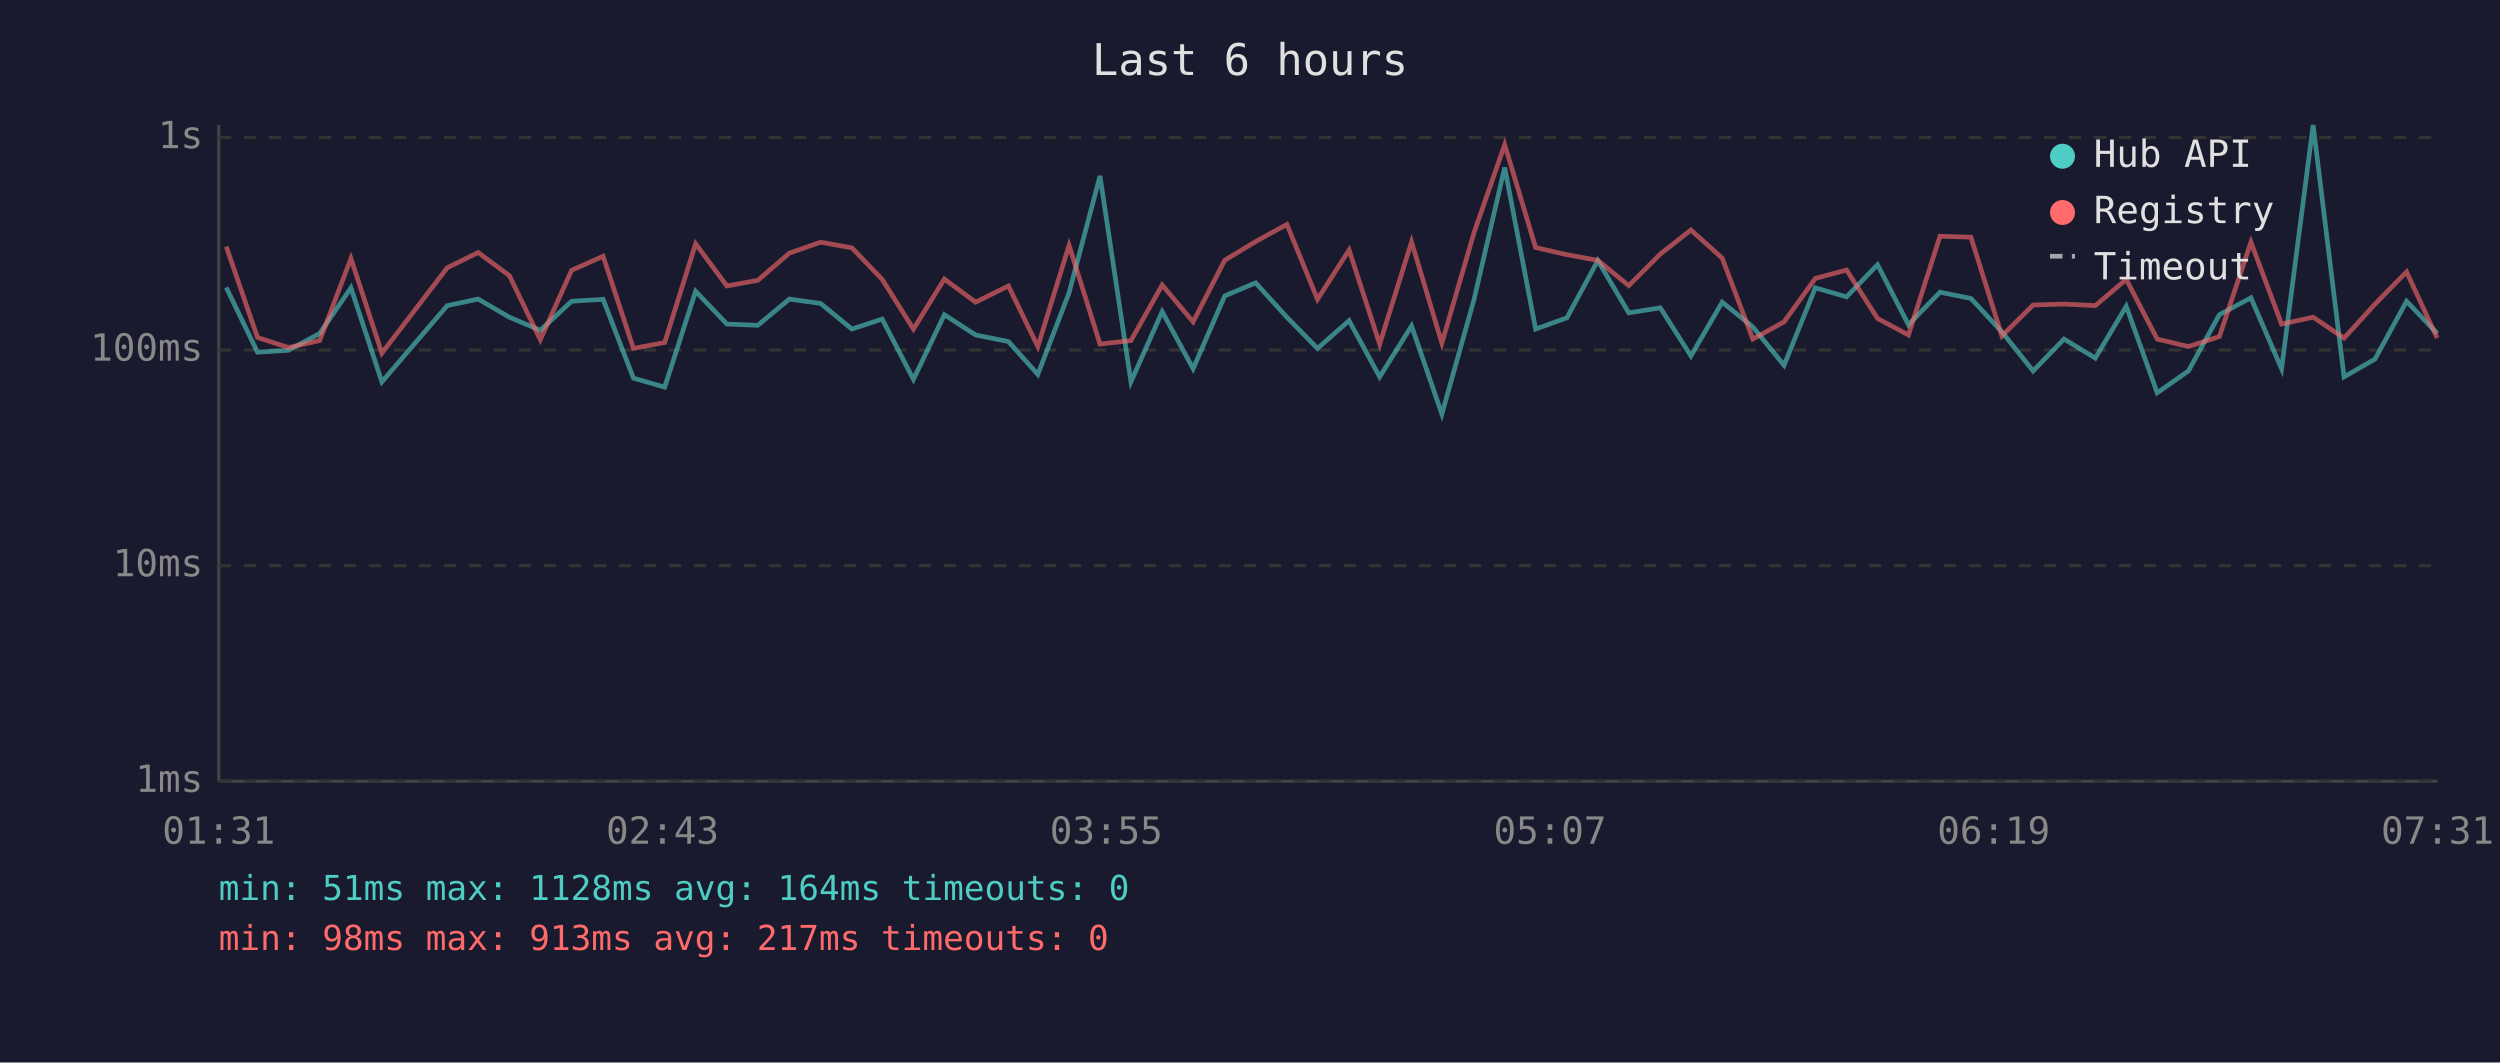
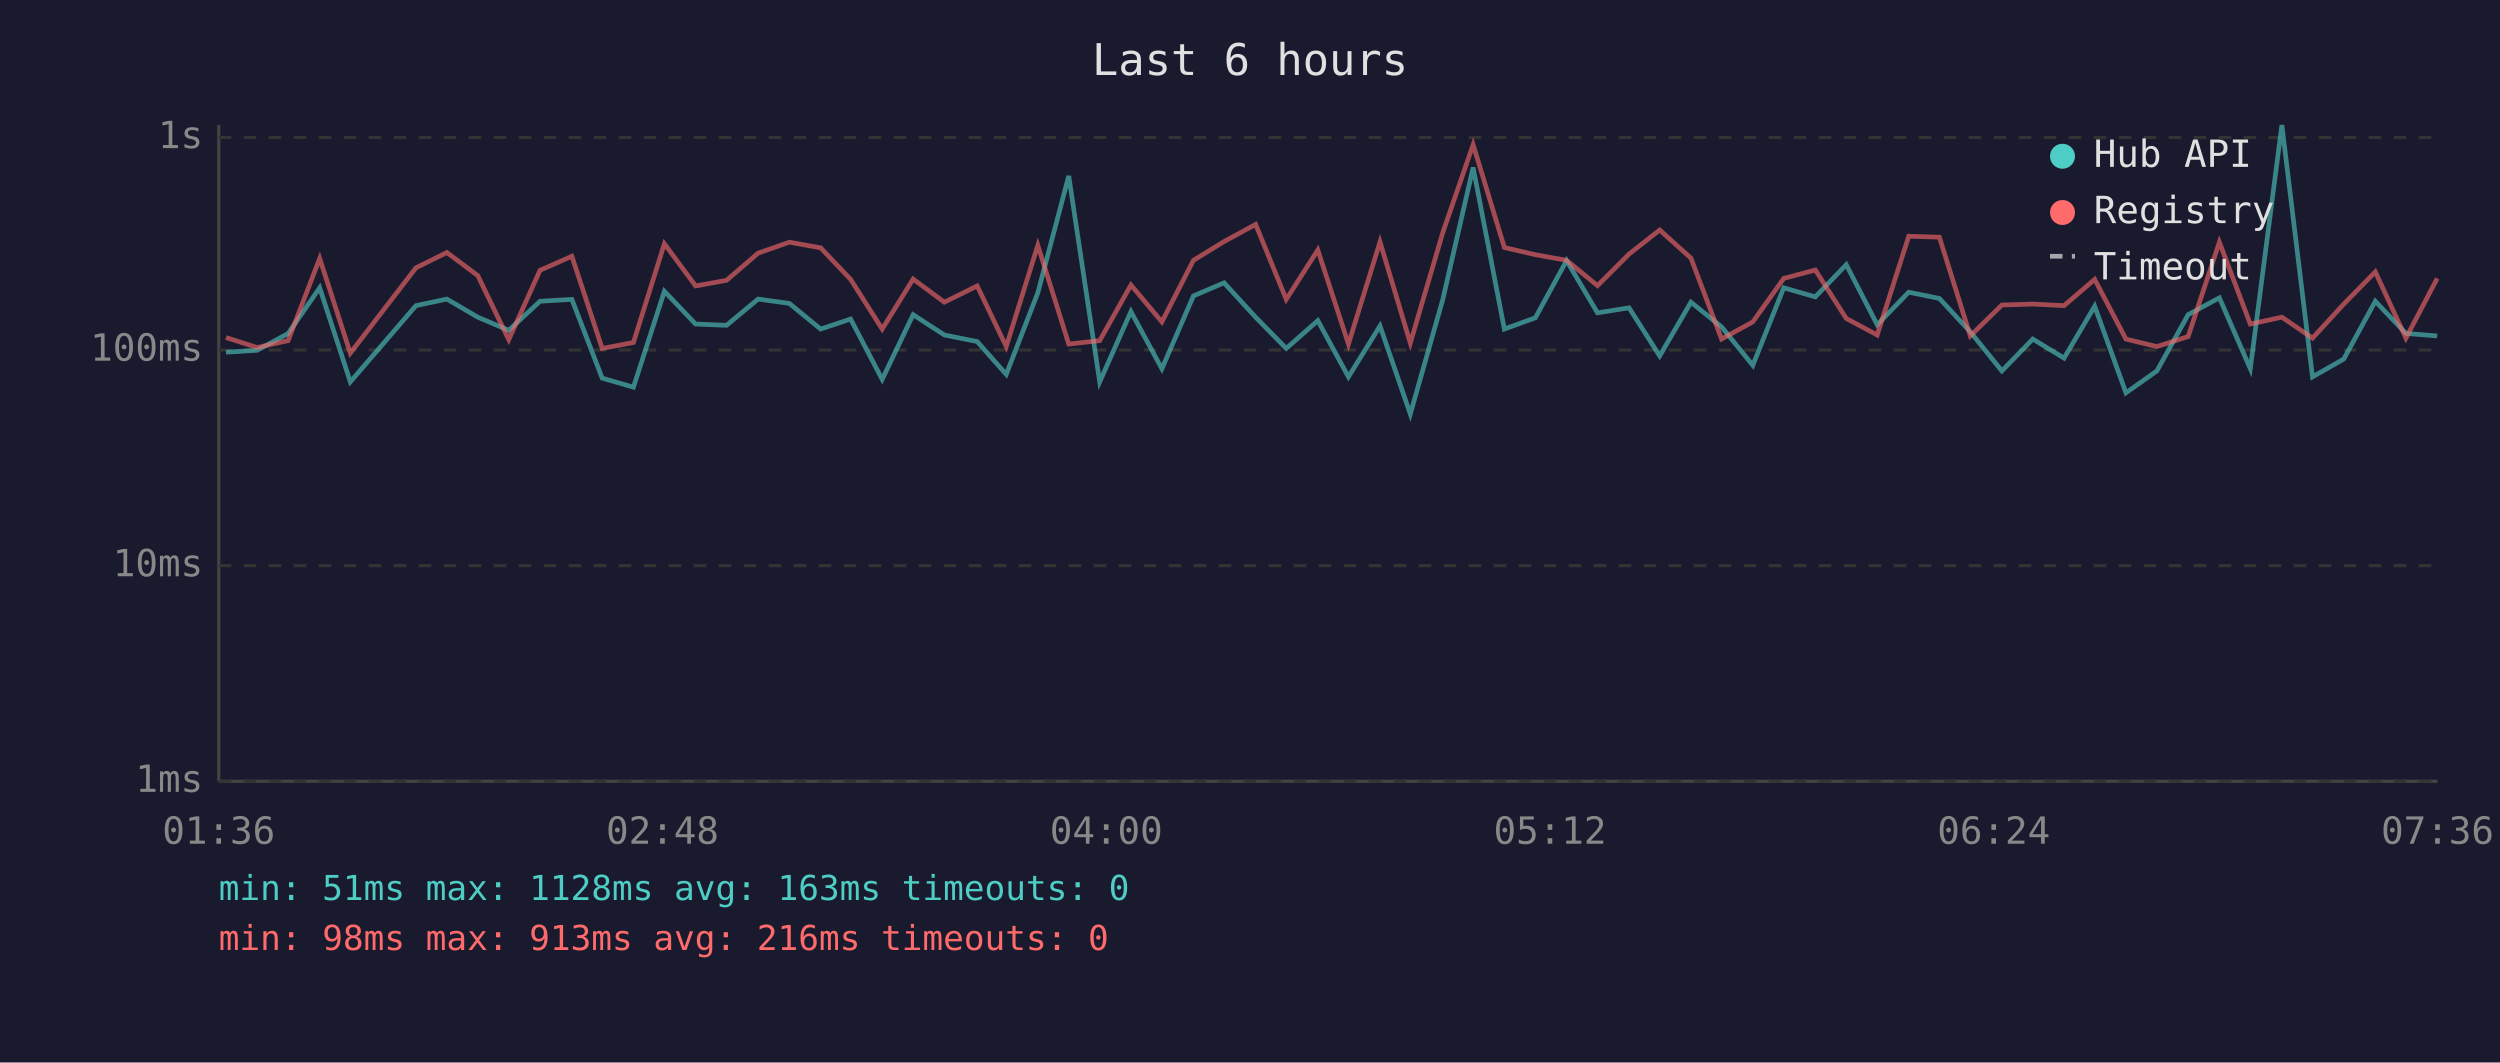
<svg xmlns="http://www.w3.org/2000/svg" viewBox="0 0 800 340" font-family="monospace" font-size="12">
  <rect width="800" height="340" fill="#1a1a2e" />
  <text x="400" y="24" fill="#e0e0e0" font-size="14" text-anchor="middle">Last 6 hours</text>
  <line x1="70" y1="40" x2="70" y2="250" stroke="#444" stroke-width="1" />
  <line x1="70" y1="250" x2="780" y2="250" stroke="#444" stroke-width="1" />
  <line x1="70" y1="250" x2="780" y2="250" stroke="#333" stroke-width="1" stroke-dasharray="4" />
  <text x="65" y="250" fill="#888" text-anchor="end" dominant-baseline="middle">1ms</text>
  <line x1="70" y1="181" x2="780" y2="181" stroke="#333" stroke-width="1" stroke-dasharray="4" />
  <text x="65" y="181" fill="#888" text-anchor="end" dominant-baseline="middle">10ms</text>
  <line x1="70" y1="112" x2="780" y2="112" stroke="#333" stroke-width="1" stroke-dasharray="4" />
  <text x="65" y="112" fill="#888" text-anchor="end" dominant-baseline="middle">100ms</text>
  <line x1="70" y1="44" x2="780" y2="44" stroke="#333" stroke-width="1" stroke-dasharray="4" />
  <text x="65" y="44" fill="#888" text-anchor="end" dominant-baseline="middle">1s</text>
-   <text x="70" y="270" fill="#888" text-anchor="middle">01:31</text>
-   <text x="212" y="270" fill="#888" text-anchor="middle">02:43</text>
-   <text x="354" y="270" fill="#888" text-anchor="middle">03:55</text>
-   <text x="496" y="270" fill="#888" text-anchor="middle">05:07</text>
-   <text x="638" y="270" fill="#888" text-anchor="middle">06:19</text>
-   <text x="780" y="270" fill="#888" text-anchor="middle">07:31</text>
-   <polyline points="72.4,92.0 82.4,112.7 92.3,112.1 102.3,106.7 112.3,92.1 122.2,122.2 143.1,97.8 153.0,95.7 163.0,101.5 172.9,105.7 182.9,96.4 193.0,95.8 202.7,121.0 212.7,123.9 222.6,93.2 232.6,103.7 242.5,104.1 252.6,95.7 262.6,97.1 272.6,105.3 282.3,102.1 292.3,121.4 302.2,100.7 312.2,107.2 322.7,109.3 332.1,119.8 342.1,93.7 352.0,56.3 361.9,122.2 371.9,99.7 381.8,118.0 391.9,94.7 401.8,90.5 411.8,101.5 421.6,111.5 431.7,102.6 441.5,120.6 451.7,104.3 461.4,132.5 471.7,95.8 481.5,53.6 491.4,105.3 501.4,101.7 511.3,83.4 521.2,100.1 531.3,98.5 541.1,113.9 551.1,96.7 560.9,104.6 570.9,116.9 580.9,92.1 590.9,95.0 600.8,84.7 610.7,103.9 620.8,93.5 630.7,95.5 640.6,106.2 650.6,118.7 660.5,108.5 670.5,114.6 680.4,98.0 690.3,125.7 700.3,118.7 710.2,100.7 720.3,95.3 730.1,118.0 740.2,40.0 750.1,120.6 760.0,114.9 770.1,96.4 779.9,106.7" fill="none" stroke="#4ecdc4" stroke-width="1.5" opacity="0.6" />
-   <polyline points="72.4,78.9 82.4,108.0 92.3,111.2 102.3,109.0 112.3,82.7 122.2,113.0 143.1,85.7 153.0,80.8 163.0,88.2 172.9,108.7 182.9,86.5 193.0,82.0 202.7,111.5 212.7,109.6 222.6,78.0 232.6,91.5 242.5,89.7 252.6,81.0 262.6,77.5 272.6,79.3 282.3,89.4 292.3,105.3 302.2,89.3 312.2,96.7 322.7,91.5 332.1,110.9 342.1,78.5 352.0,110.1 361.9,109.0 371.9,91.2 381.8,103.0 391.9,83.3 401.8,77.3 411.8,71.8 421.6,95.8 431.7,80.0 441.5,110.1 451.7,77.4 461.4,109.8 471.7,74.4 481.5,46.3 491.4,79.2 501.4,81.5 511.3,83.3 521.2,91.4 531.3,81.3 541.1,73.6 551.1,82.6 560.9,108.5 570.9,103.0 580.9,89.1 590.9,86.4 600.8,101.9 610.7,107.2 620.8,75.6 630.7,75.9 640.6,107.5 650.6,97.6 660.5,97.3 670.5,97.8 680.4,89.4 690.3,108.5 700.3,110.9 710.2,107.7 720.3,77.5 730.1,103.7 740.2,101.5 750.1,108.2 760.0,97.3 770.1,87.0 779.9,108.2" fill="none" stroke="#ff6b6b" stroke-width="1.5" opacity="0.6" />
+   <text x="70" y="270" fill="#888" text-anchor="middle">01:36</text>
+   <text x="212" y="270" fill="#888" text-anchor="middle">02:48</text>
+   <text x="354" y="270" fill="#888" text-anchor="middle">04:00</text>
+   <text x="496" y="270" fill="#888" text-anchor="middle">05:12</text>
+   <text x="638" y="270" fill="#888" text-anchor="middle">06:24</text>
+   <text x="780" y="270" fill="#888" text-anchor="middle">07:36</text>
+   <polyline points="72.3,112.7 82.3,112.1 92.2,106.7 102.3,92.1 112.1,122.2 133.1,97.8 143.0,95.7 152.9,101.5 162.8,105.7 172.8,96.4 183.0,95.8 192.7,121.0 202.7,123.9 212.6,93.2 222.6,103.7 232.5,104.1 242.6,95.7 252.6,97.1 262.6,105.3 272.2,102.1 282.3,121.4 292.2,100.7 302.2,107.2 312.7,109.3 322.0,119.8 332.1,93.7 342.0,56.3 351.9,122.2 361.9,99.7 371.8,118.0 381.9,94.7 391.7,90.5 401.8,101.5 411.6,111.5 421.7,102.6 431.5,120.6 441.6,104.3 451.3,132.5 461.7,95.8 471.4,53.6 481.4,105.3 491.3,101.7 501.3,83.4 511.2,100.1 521.3,98.5 531.1,113.9 541.1,96.7 550.9,104.6 560.9,116.9 570.8,92.1 580.9,95.0 590.8,84.7 600.7,103.9 610.8,93.5 620.6,95.5 630.5,106.2 640.6,118.7 650.5,108.5 660.5,114.6 670.3,98.0 680.3,125.7 690.2,118.7 700.2,100.7 710.2,95.3 720.1,118.0 730.2,40.0 740.0,120.6 750.0,114.9 760.1,96.4 769.9,106.7 779.9,107.5" fill="none" stroke="#4ecdc4" stroke-width="1.5" opacity="0.6" />
+   <polyline points="72.3,108.0 82.3,111.2 92.2,109.0 102.3,82.7 112.1,113.0 133.1,85.7 143.0,80.8 152.9,88.2 162.8,108.7 172.8,86.5 183.0,82.0 192.7,111.5 202.7,109.6 212.6,78.0 222.6,91.5 232.5,89.7 242.6,81.0 252.6,77.5 262.6,79.3 272.2,89.4 282.3,105.3 292.2,89.3 302.2,96.7 312.7,91.5 322.0,110.9 332.1,78.5 342.0,110.1 351.9,109.0 361.9,91.2 371.8,103.0 381.9,83.3 391.7,77.3 401.8,71.8 411.6,95.8 421.7,80.0 431.5,110.1 441.6,77.4 451.3,109.8 461.7,74.4 471.4,46.3 481.4,79.2 491.3,81.5 501.3,83.3 511.2,91.4 521.3,81.3 531.1,73.6 541.1,82.6 550.9,108.5 560.9,103.0 570.8,89.1 580.9,86.4 590.8,101.9 600.7,107.2 610.8,75.6 620.6,75.9 630.5,107.5 640.6,97.6 650.5,97.3 660.5,97.8 670.3,89.4 680.3,108.5 690.2,110.9 700.2,107.7 710.2,77.5 720.1,103.7 730.2,101.5 740.0,108.2 750.0,97.3 760.1,87.0 769.9,108.2 779.9,89.1" fill="none" stroke="#ff6b6b" stroke-width="1.5" opacity="0.6" />
  <circle cx="660" cy="50" r="4" fill="#4ecdc4" />
  <text x="670" y="50" fill="#e0e0e0" dominant-baseline="middle">Hub API</text>
  <circle cx="660" cy="68" r="4" fill="#ff6b6b" />
  <text x="670" y="68" fill="#e0e0e0" dominant-baseline="middle">Registry</text>
  <line x1="656" y1="82" x2="664" y2="82" stroke="#e0e0e0" stroke-width="1.5" stroke-dasharray="4,3" opacity="0.7" />
  <text x="670" y="86" fill="#e0e0e0" dominant-baseline="middle">Timeout</text>
-   <text x="70" y="288" fill="#4ecdc4" font-size="11">min: 51ms  max: 1128ms  avg: 164ms  timeouts: 0</text>
-   <text x="70" y="304" fill="#ff6b6b" font-size="11">min: 98ms  max: 913ms  avg: 217ms  timeouts: 0</text>
+   <text x="70" y="288" fill="#4ecdc4" font-size="11">min: 51ms  max: 1128ms  avg: 163ms  timeouts: 0</text>
+   <text x="70" y="304" fill="#ff6b6b" font-size="11">min: 98ms  max: 913ms  avg: 216ms  timeouts: 0</text>
</svg>
